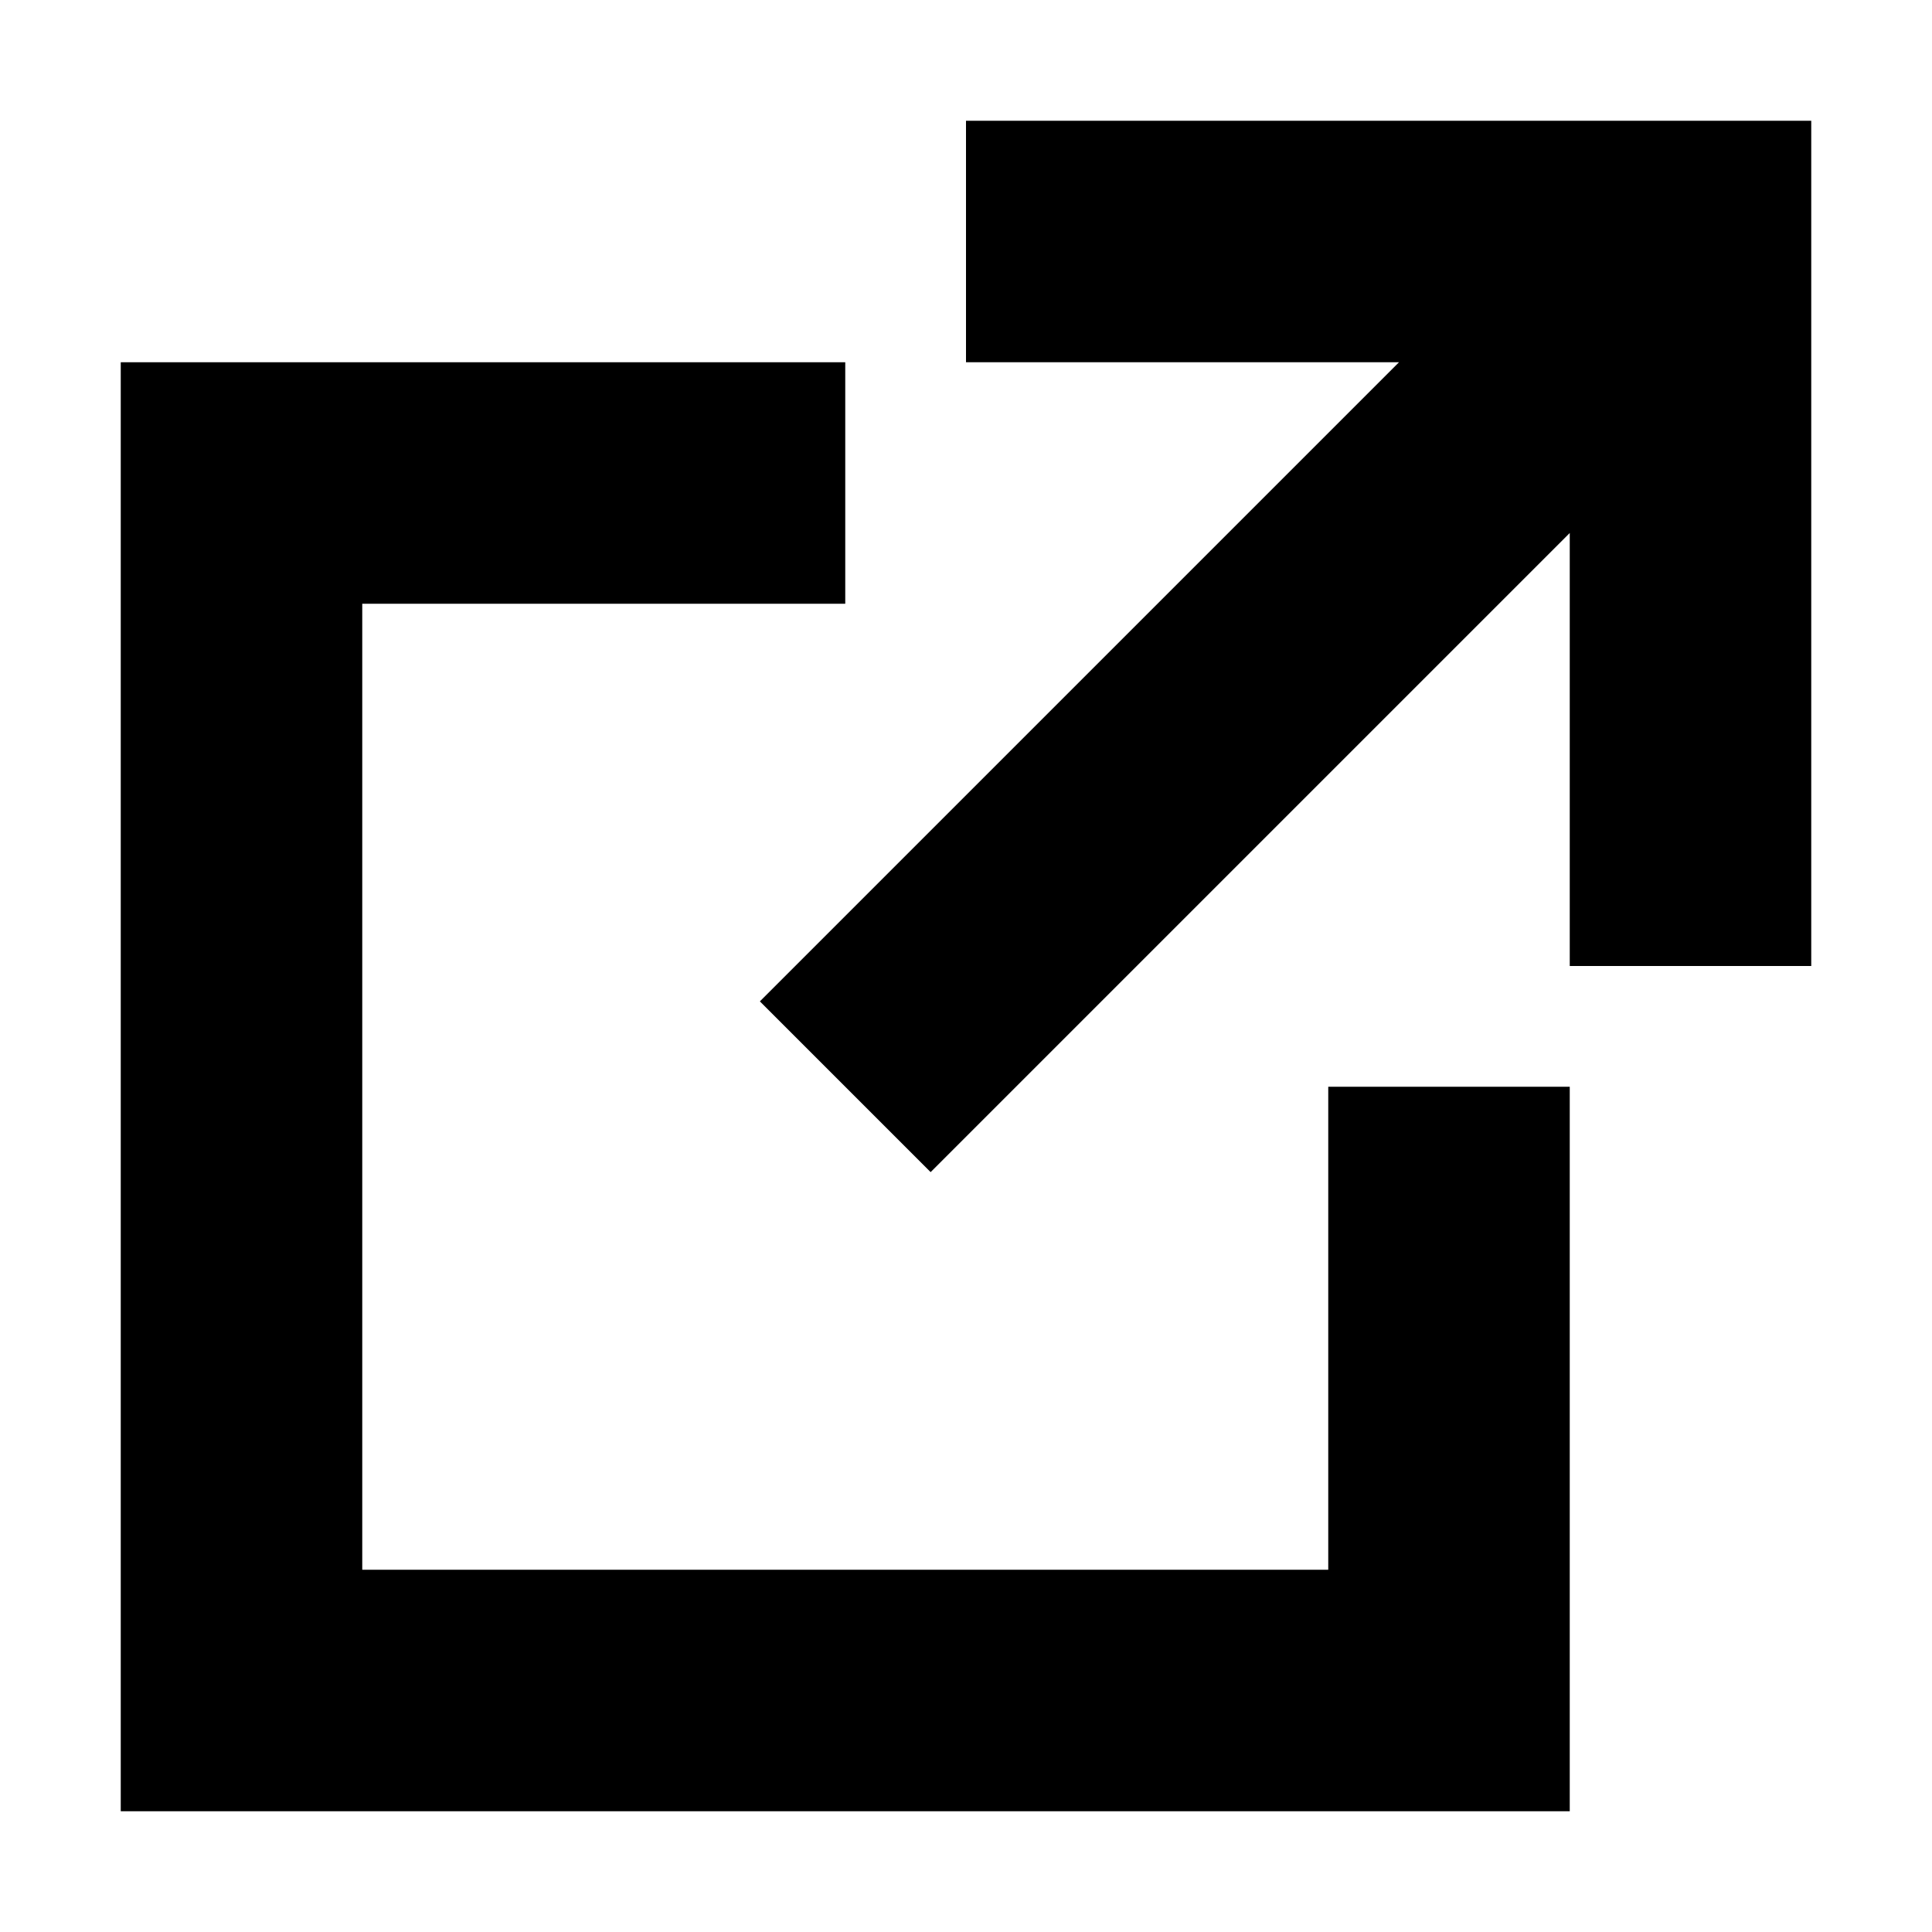
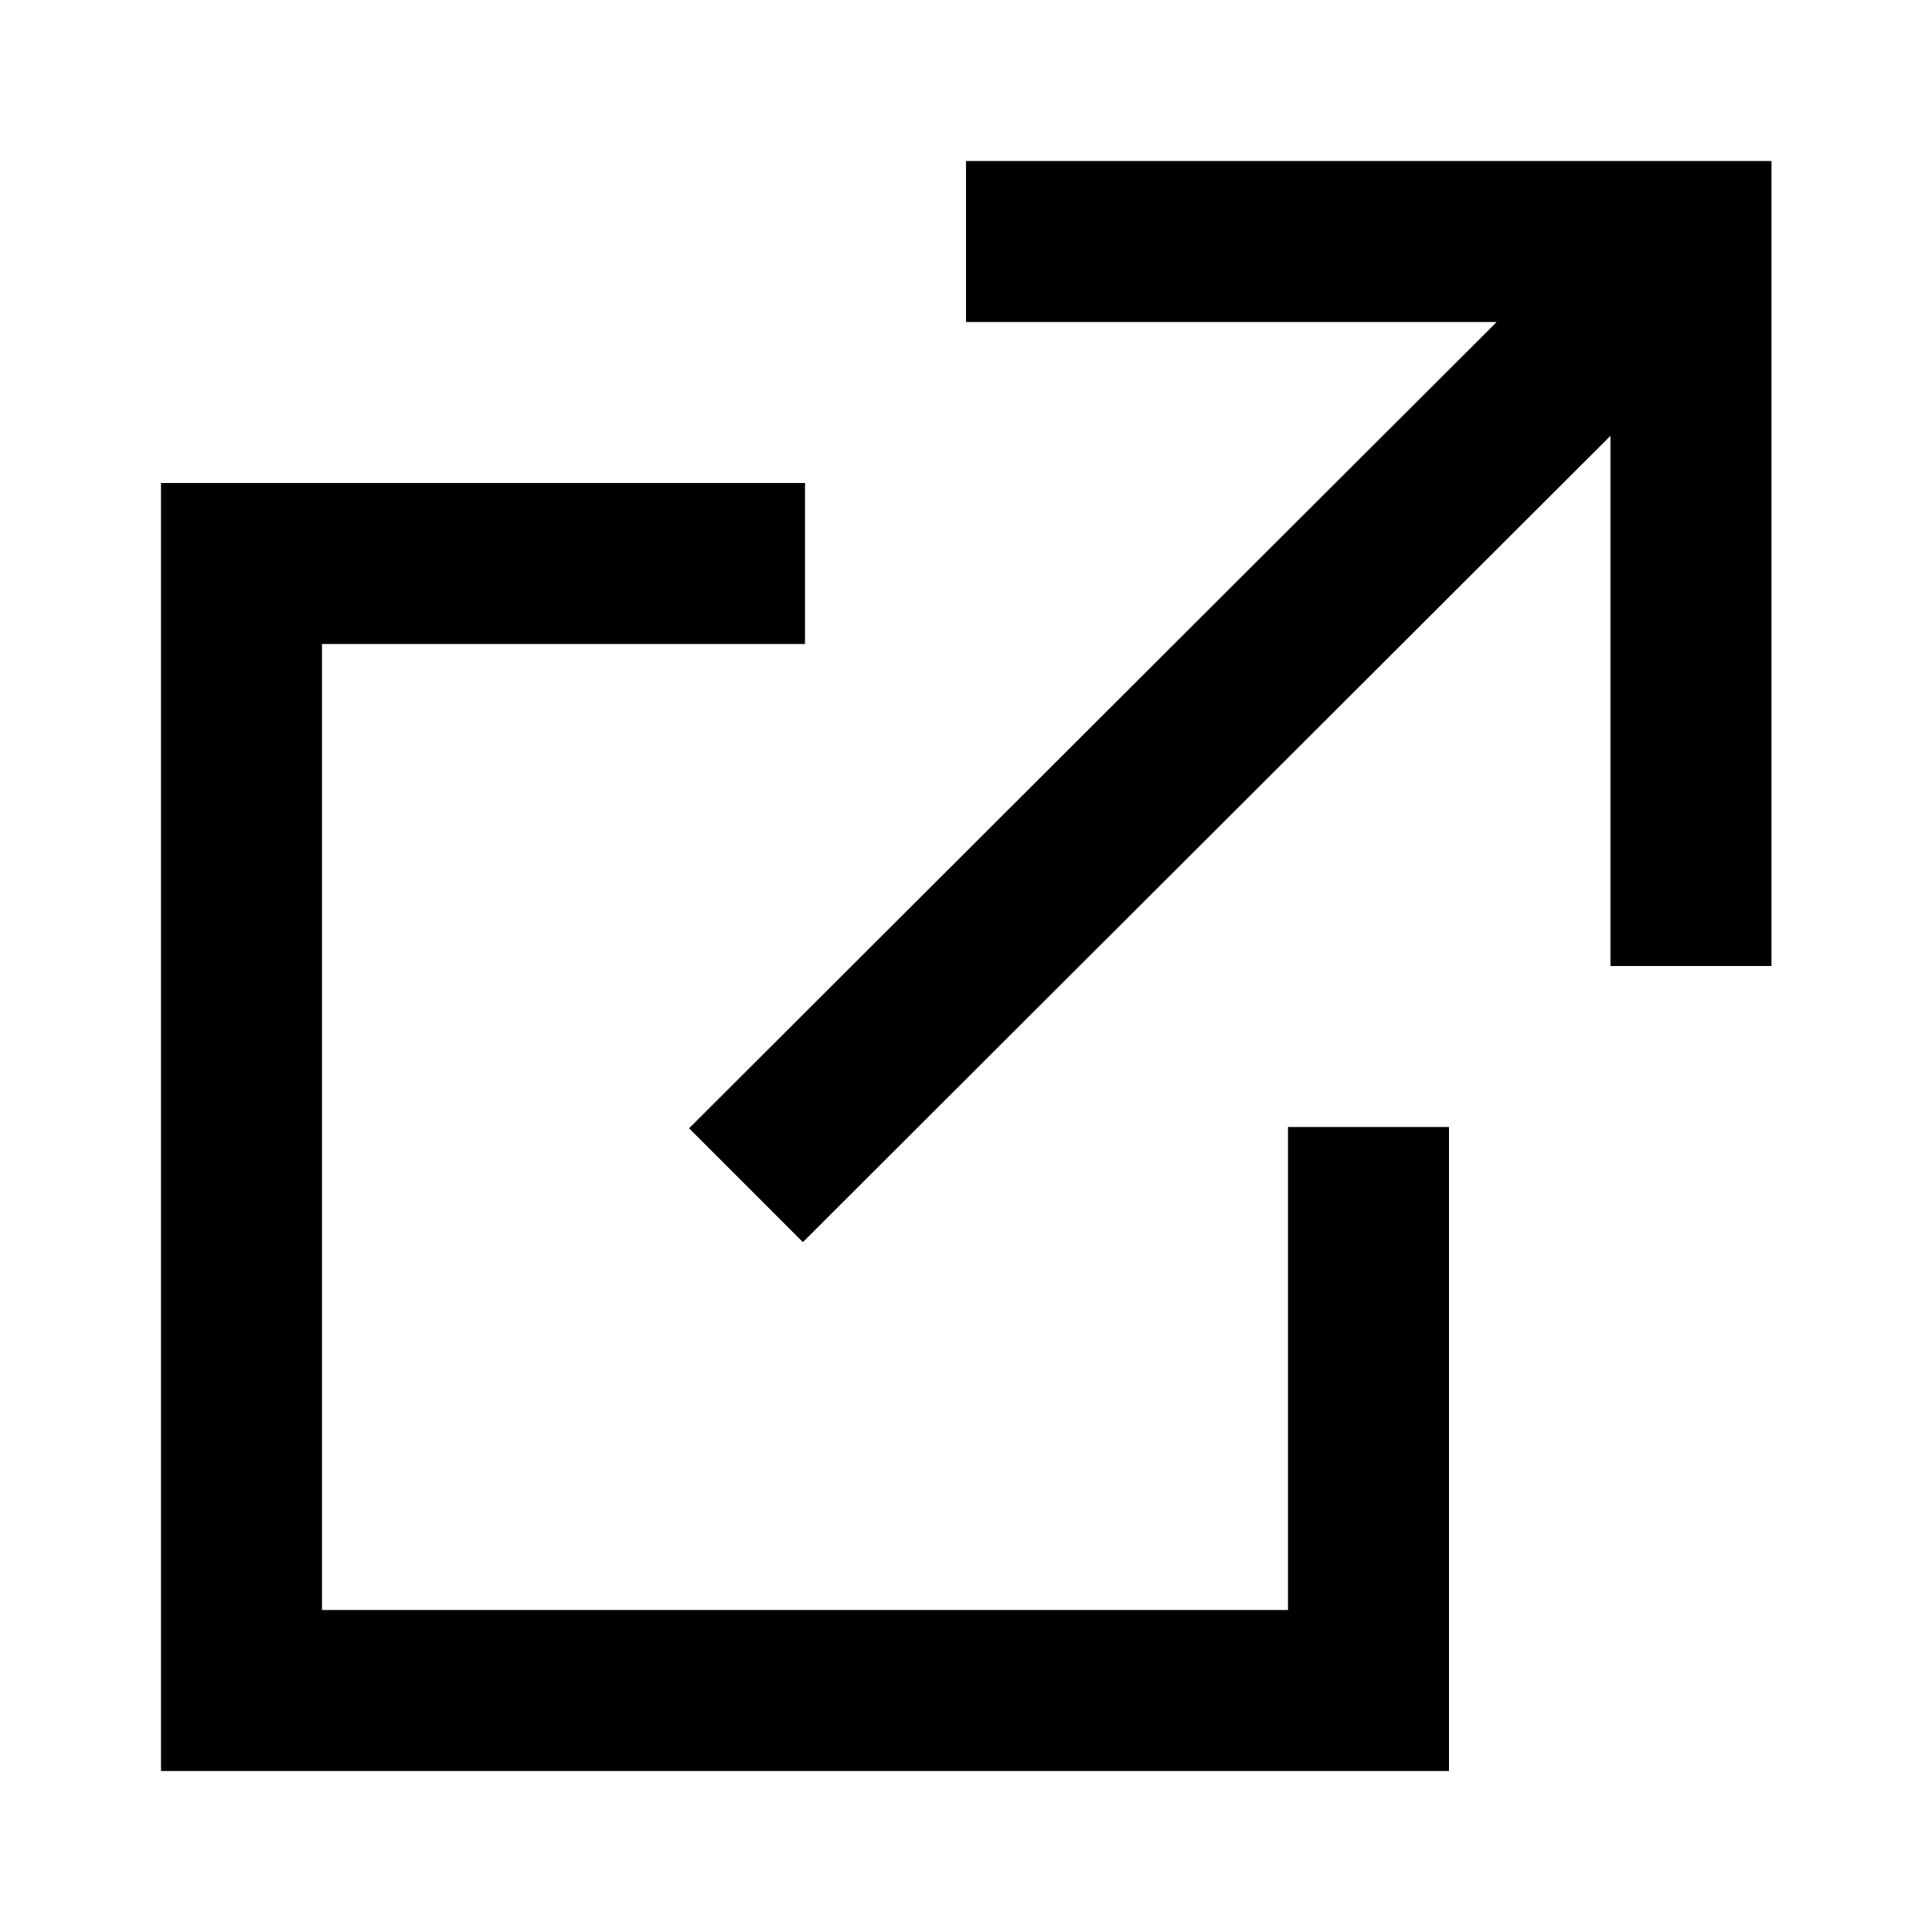
- <svg xmlns="http://www.w3.org/2000/svg" viewBox="0 0 16 16">
-   <path d="M11.586 3H8V1h7v7h-2V4.414L7.707 9.707 6.293 8.293 11.586 3z" />
-   <path d="M1 3h6v2H3v8h8V9h2v6H1V3z" />
+ <svg xmlns="http://www.w3.org/2000/svg" viewBox="0 0 12 12">
+   <path d="M4.987 7.715L10.003 2.707V6H11.003V1L6 1V2L9.296 2L4.28 7.008L4.987 7.715Z" />
+   <path d="M5 3V4H2V10H8V7H9V11H1V3H5Z" />
</svg>
